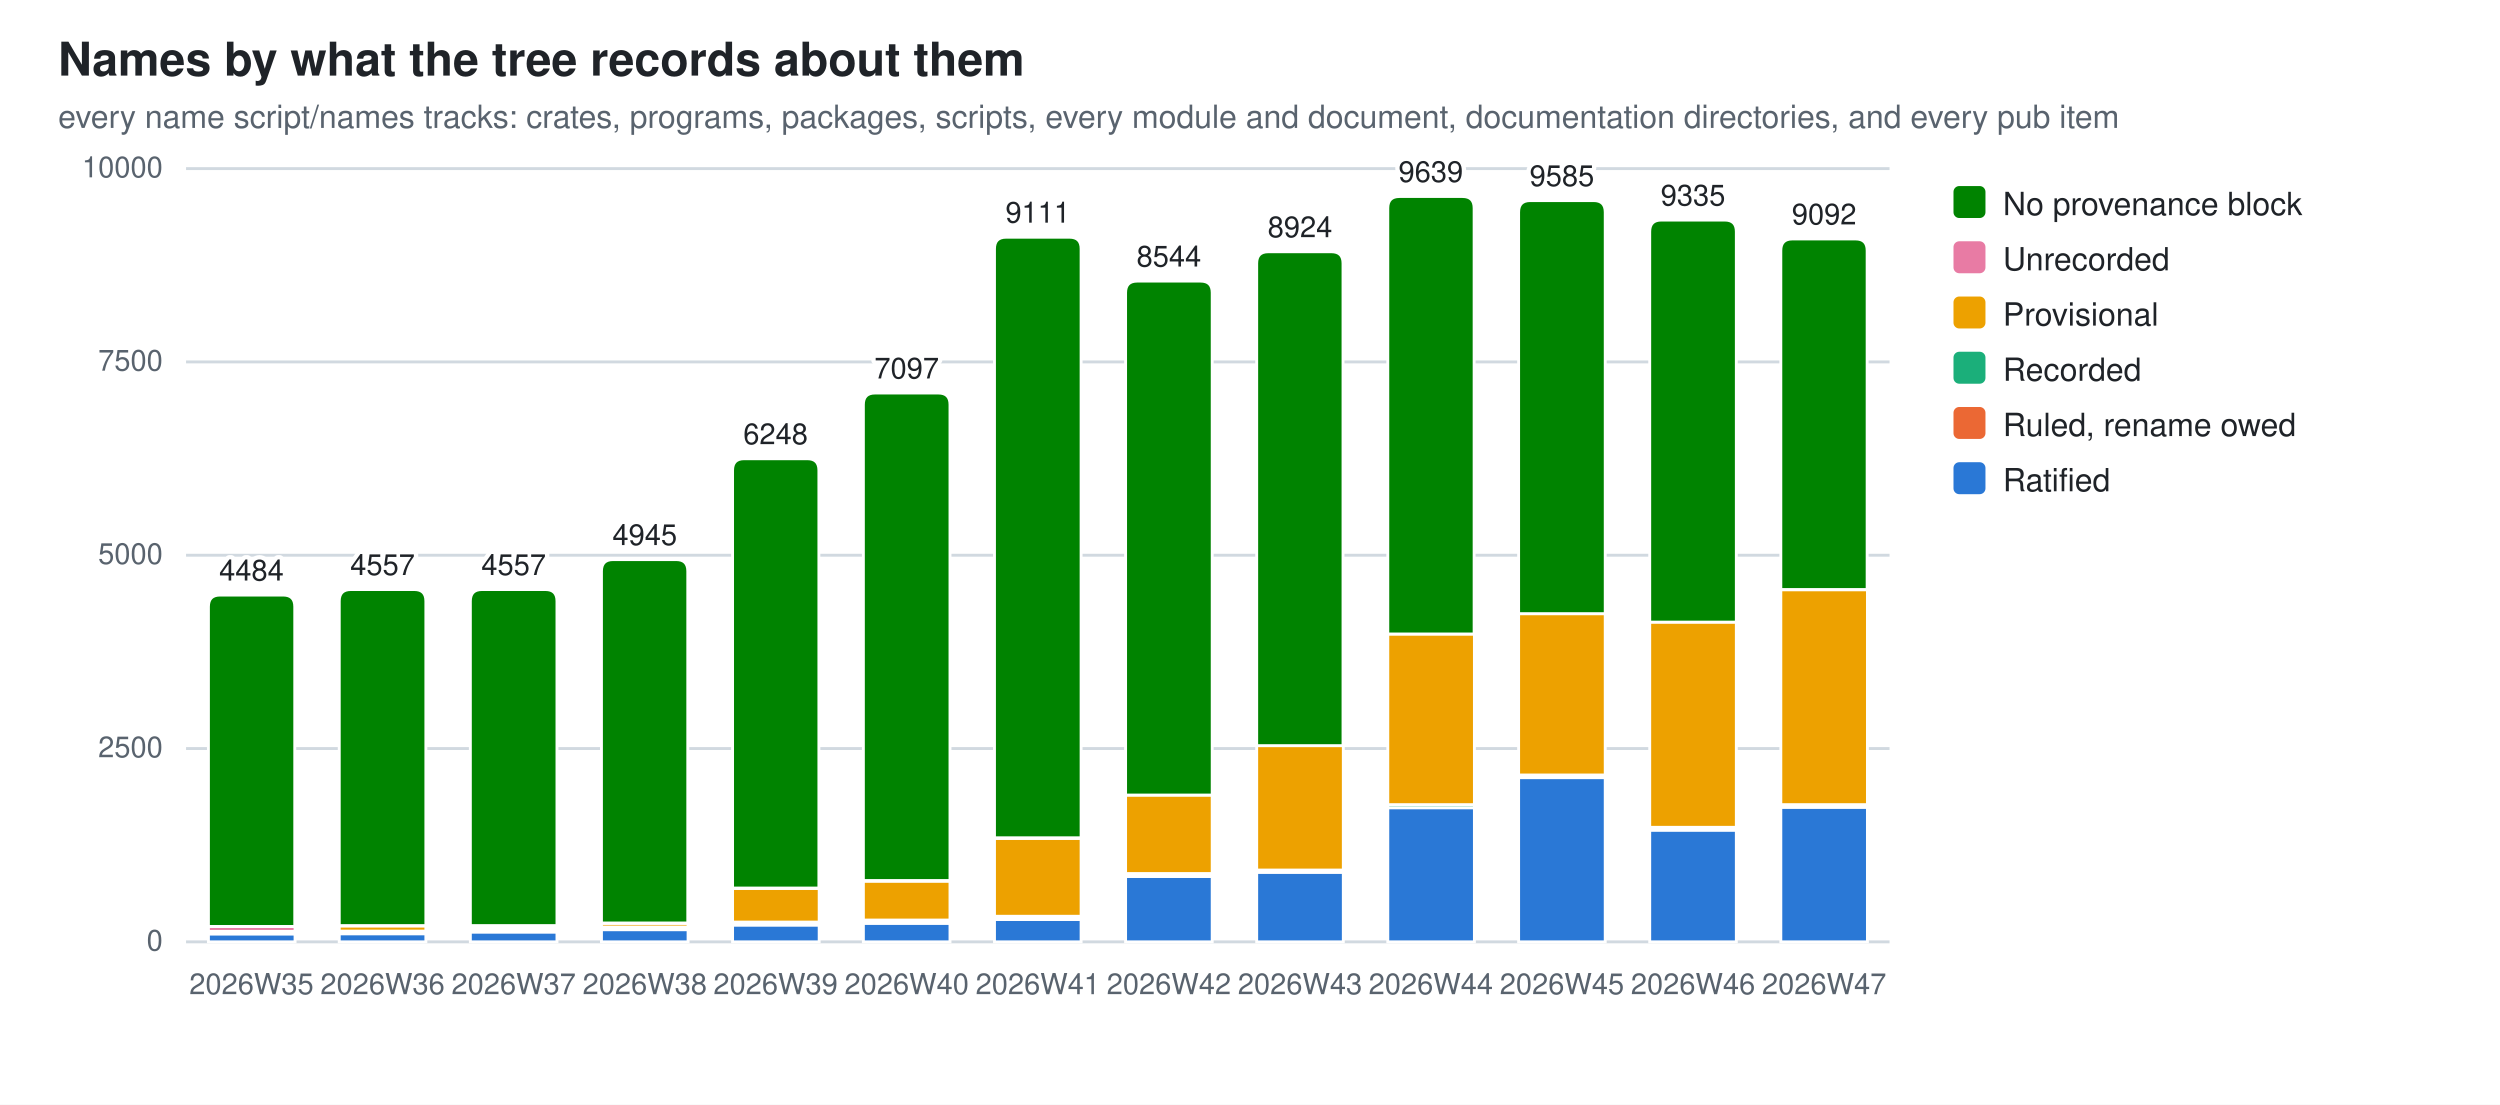
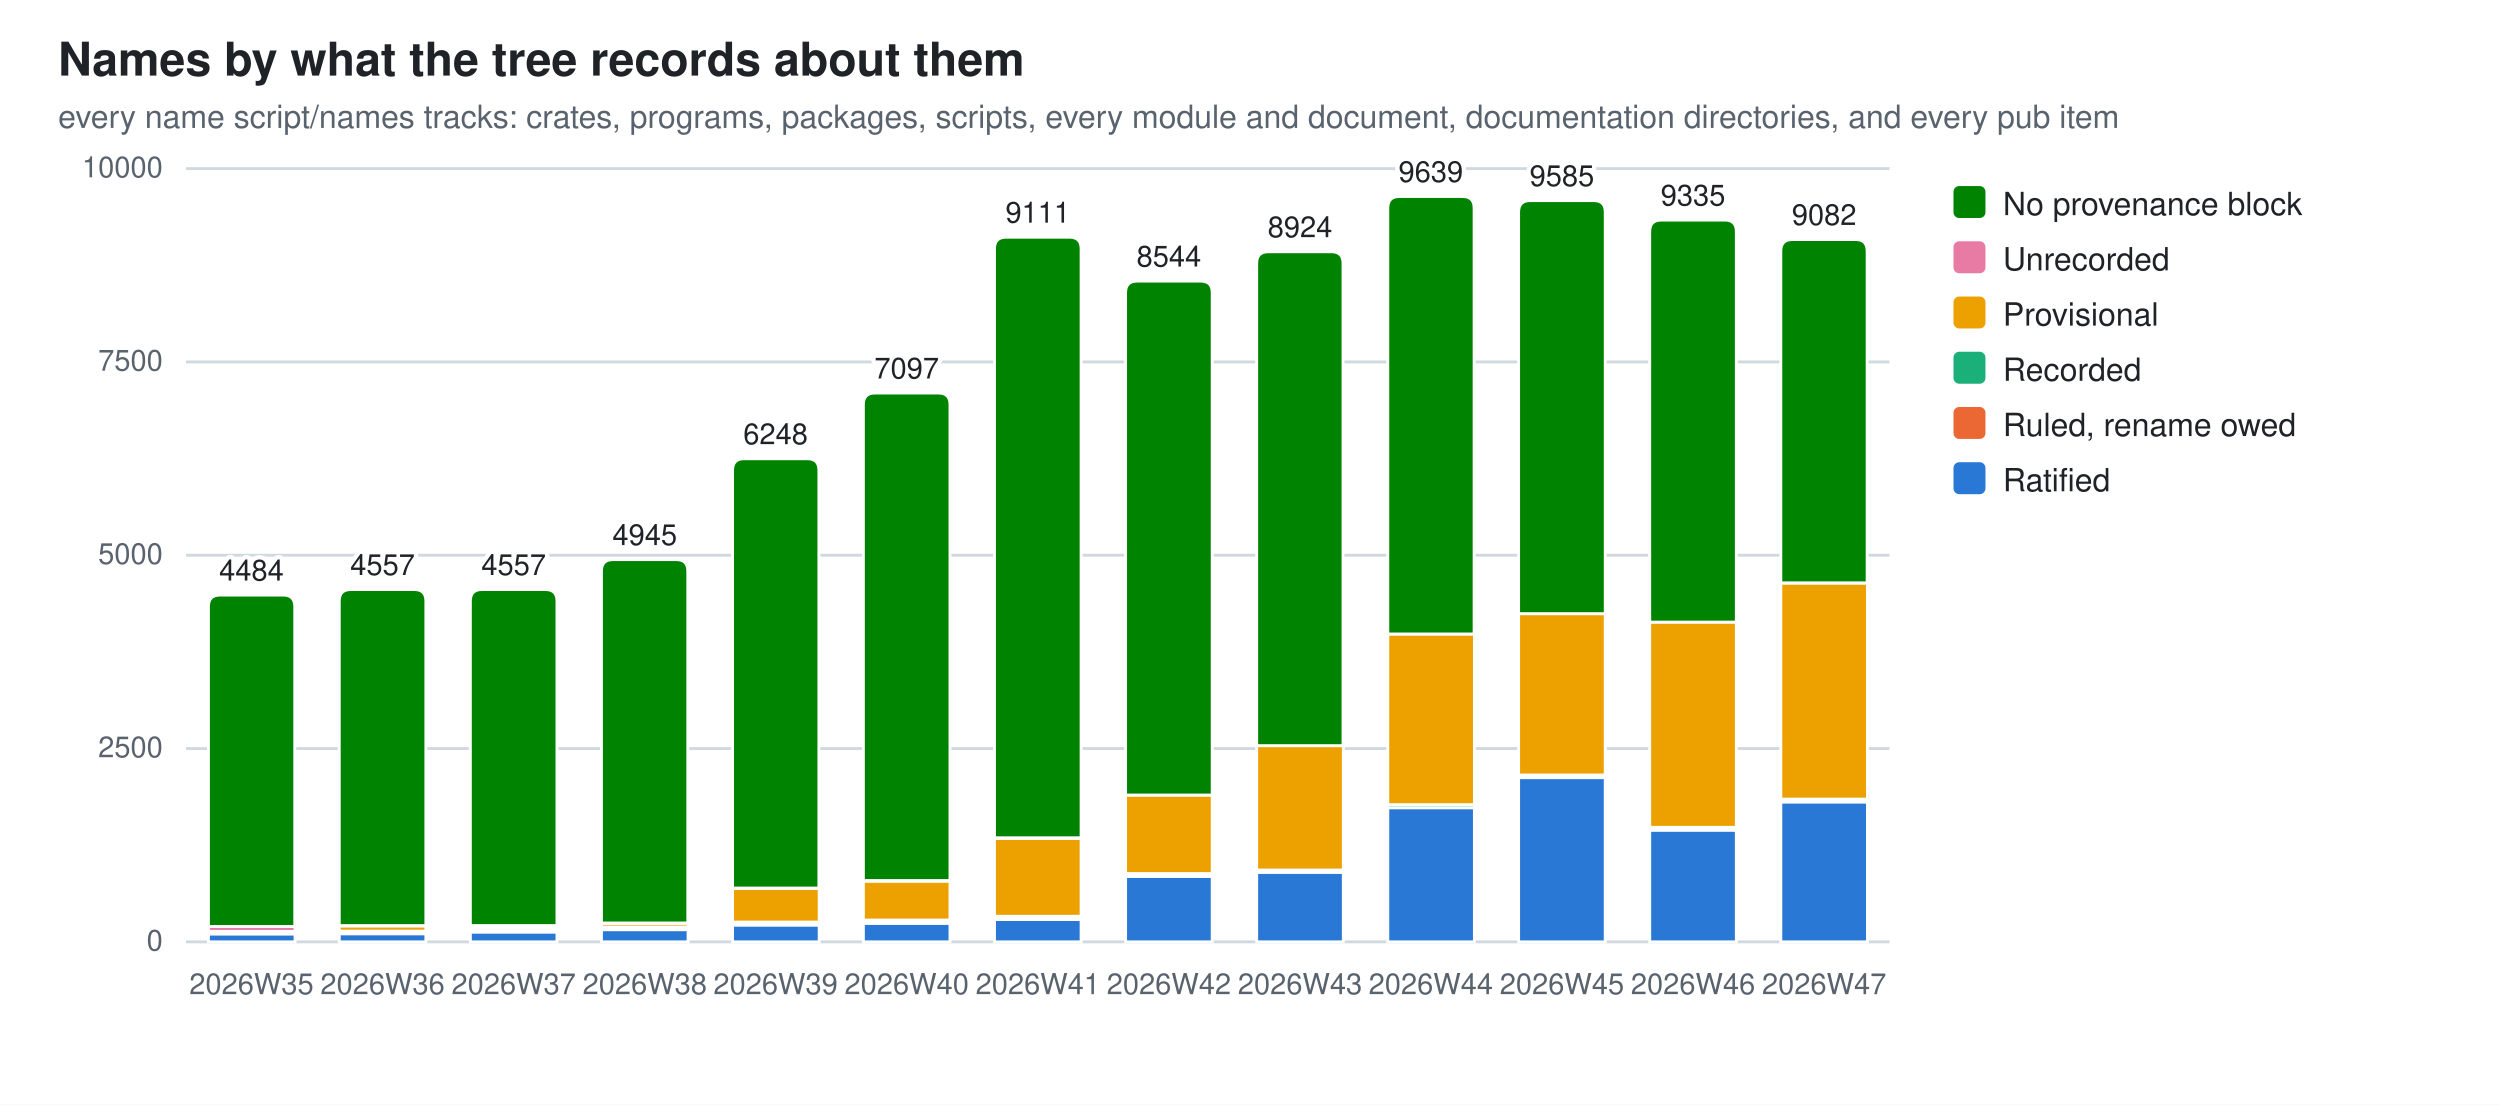
<svg xmlns="http://www.w3.org/2000/svg" width="860" height="380" viewBox="0 0 860 380" role="img" aria-label="Names by what the tree records about them">
  <style>
  .bg{fill:#ffffff} .fg{fill:#1f2328} .mut{fill:#59636e} .grid{stroke:#d1d9e0}
  .seg{stroke:#ffffff;stroke-width:1}
  .val{paint-order:stroke;stroke:#ffffff;stroke-width:3px;stroke-linejoin:round}
  .s0{fill:#2a78d6}  .s1{fill:#eb6834}  .s2{fill:#1baf7a}  .s3{fill:#eda100}  .s4{fill:#e87ba4}  .s5{fill:#008300}
  @media (prefers-color-scheme: dark){
    .bg{fill:#0d1117} .fg{fill:#e6edf3} .mut{fill:#9198a1} .grid{stroke:#30363d}
    .seg{stroke:#0d1117} .val{stroke:#0d1117} .s0{fill:#3987e5} .s1{fill:#d95926} .s2{fill:#199e70} .s3{fill:#c98500} .s4{fill:#d55181} .s5{fill:#008300}}
  text{font-family:-apple-system,BlinkMacSystemFont,"Segoe UI",Helvetica,Arial,sans-serif}
</style>
  <rect class="bg" width="860" height="380" />
  <text class="fg" x="20" y="26" font-size="16" font-weight="600">Names by what the tree records about them</text>
  <text class="mut" x="20" y="44" font-size="11">every name script/names tracks: crates, programs, packages, scripts, every module and document, documentation directories, and every pub item</text>
  <line class="grid" x1="64" y1="324.0" x2="650.0" y2="324.0" stroke-width="1" />
  <text class="mut" x="56" y="327.0" font-size="10" text-anchor="end">0</text>
  <line class="grid" x1="64" y1="257.5" x2="650.0" y2="257.5" stroke-width="1" />
  <text class="mut" x="56" y="260.5" font-size="10" text-anchor="end">2500</text>
  <line class="grid" x1="64" y1="191.0" x2="650.0" y2="191.0" stroke-width="1" />
  <text class="mut" x="56" y="194.0" font-size="10" text-anchor="end">5000</text>
  <line class="grid" x1="64" y1="124.5" x2="650.0" y2="124.5" stroke-width="1" />
  <text class="mut" x="56" y="127.5" font-size="10" text-anchor="end">7500</text>
  <line class="grid" x1="64" y1="58.0" x2="650.0" y2="58.0" stroke-width="1" />
  <text class="mut" x="56" y="61.0" font-size="10" text-anchor="end">10000</text>
  <rect class="seg s0" x="71.7" y="321.3" width="29.8" height="2.7" />
  <rect class="seg s2" x="71.7" y="321.0" width="29.8" height="0.2" />
  <rect class="seg s3" x="71.7" y="320.4" width="29.8" height="0.7" />
  <rect class="seg s4" x="71.7" y="318.7" width="29.8" height="1.7" />
  <path class="seg s5" d="M71.7,318.7 V208.7 Q71.7,204.7 75.7,204.7 H97.4 Q101.4,204.7 101.4,208.7 V318.7 Z" />
  <text class="mut" x="86.5" y="342" font-size="10" text-anchor="middle">2026W35</text>
  <text class="fg val" x="86.5" y="199.7" font-size="10" text-anchor="middle">4484</text>
  <rect class="seg s0" x="116.7" y="321.2" width="29.8" height="2.8" />
  <rect class="seg s2" x="116.7" y="320.2" width="29.8" height="1.0" />
  <rect class="seg s3" x="116.7" y="318.5" width="29.8" height="1.8" />
  <rect class="seg s4" x="116.7" y="318.4" width="29.8" height="0.1" />
  <path class="seg s5" d="M116.7,318.4 V206.8 Q116.7,202.8 120.7,202.8 H142.5 Q146.5,202.8 146.5,206.8 V318.4 Z" />
  <text class="mut" x="131.6" y="342" font-size="10" text-anchor="middle">2026W36</text>
  <text class="fg val" x="131.6" y="197.8" font-size="10" text-anchor="middle">4557</text>
  <rect class="seg s0" x="161.8" y="320.6" width="29.8" height="3.4" />
  <rect class="seg s1" x="161.8" y="320.4" width="29.8" height="0.2" />
  <rect class="seg s2" x="161.8" y="319.3" width="29.8" height="1.0" />
  <rect class="seg s3" x="161.8" y="318.4" width="29.8" height="0.9" />
  <rect class="seg s4" x="161.8" y="318.4" width="29.8" height="0.1" />
  <path class="seg s5" d="M161.8,318.4 V206.8 Q161.8,202.8 165.8,202.8 H187.6 Q191.6,202.8 191.6,206.8 V318.4 Z" />
  <text class="mut" x="176.7" y="342" font-size="10" text-anchor="middle">2026W37</text>
  <text class="fg val" x="176.7" y="197.8" font-size="10" text-anchor="middle">4557</text>
  <rect class="seg s0" x="206.9" y="319.8" width="29.8" height="4.2" />
  <rect class="seg s1" x="206.9" y="319.6" width="29.8" height="0.2" />
  <rect class="seg s2" x="206.9" y="318.9" width="29.8" height="0.7" />
  <rect class="seg s3" x="206.9" y="317.6" width="29.8" height="1.3" />
  <rect class="seg s4" x="206.9" y="317.5" width="29.8" height="0.1" />
  <path class="seg s5" d="M206.9,317.5 V196.5 Q206.9,192.5 210.9,192.5 H232.6 Q236.6,192.5 236.6,196.5 V317.5 Z" />
  <text class="mut" x="221.8" y="342" font-size="10" text-anchor="middle">2026W38</text>
  <text class="fg val" x="221.8" y="187.5" font-size="10" text-anchor="middle">4945</text>
  <rect class="seg s0" x="252.0" y="318.2" width="29.8" height="5.8" />
  <rect class="seg s1" x="252.0" y="318.0" width="29.8" height="0.2" />
  <rect class="seg s2" x="252.0" y="317.2" width="29.8" height="0.8" />
  <rect class="seg s3" x="252.0" y="305.6" width="29.8" height="11.6" />
  <rect class="seg s4" x="252.0" y="305.5" width="29.8" height="0.1" />
  <path class="seg s5" d="M252.0,305.5 V161.8 Q252.0,157.8 256.0,157.8 H277.7 Q281.7,157.8 281.7,161.8 V305.5 Z" />
  <text class="mut" x="266.8" y="342" font-size="10" text-anchor="middle">2026W39</text>
  <text class="fg val" x="266.8" y="152.8" font-size="10" text-anchor="middle">6248</text>
  <rect class="seg s0" x="297.0" y="317.6" width="29.8" height="6.4" />
  <rect class="seg s1" x="297.0" y="317.4" width="29.8" height="0.2" />
  <rect class="seg s2" x="297.0" y="316.6" width="29.8" height="0.8" />
  <rect class="seg s3" x="297.0" y="303.1" width="29.8" height="13.4" />
  <rect class="seg s4" x="297.0" y="302.9" width="29.8" height="0.2" />
  <path class="seg s5" d="M297.0,302.9 V139.2 Q297.0,135.2 301.0,135.2 H322.8 Q326.8,135.2 326.8,139.2 V302.9 Z" />
  <text class="mut" x="311.9" y="342" font-size="10" text-anchor="middle">2026W40</text>
  <text class="fg val" x="311.9" y="130.2" font-size="10" text-anchor="middle">7097</text>
  <rect class="seg s0" x="342.1" y="316.3" width="29.8" height="7.7" />
  <rect class="seg s1" x="342.1" y="316.1" width="29.8" height="0.2" />
  <rect class="seg s2" x="342.1" y="315.2" width="29.8" height="0.9" />
  <rect class="seg s3" x="342.1" y="288.4" width="29.8" height="26.8" />
  <rect class="seg s4" x="342.1" y="288.2" width="29.8" height="0.2" />
  <path class="seg s5" d="M342.1,288.2 V85.6 Q342.1,81.6 346.1,81.6 H367.9 Q371.9,81.6 371.9,85.6 V288.2 Z" />
  <text class="mut" x="357.0" y="342" font-size="10" text-anchor="middle">2026W41</text>
  <text class="fg val" x="357.0" y="76.6" font-size="10" text-anchor="middle">9111</text>
  <rect class="seg s0" x="387.2" y="301.5" width="29.8" height="22.5" />
  <rect class="seg s1" x="387.2" y="301.3" width="29.8" height="0.2" />
  <rect class="seg s2" x="387.2" y="300.5" width="29.8" height="0.8" />
  <rect class="seg s3" x="387.2" y="273.5" width="29.8" height="27.0" />
  <path class="seg s5" d="M387.2,273.5 V100.7 Q387.2,96.7 391.2,96.7 H413.0 Q417.0,96.7 417.0,100.7 V273.5 Z" />
  <text class="mut" x="402.1" y="342" font-size="10" text-anchor="middle">2026W42</text>
  <text class="fg val" x="402.1" y="91.7" font-size="10" text-anchor="middle">8544</text>
  <rect class="seg s0" x="432.3" y="300.1" width="29.8" height="23.9" />
  <rect class="seg s2" x="432.3" y="299.3" width="29.8" height="0.7" />
  <rect class="seg s3" x="432.3" y="256.5" width="29.8" height="42.8" />
  <rect class="seg s4" x="432.3" y="256.5" width="29.8" height="0.0" />
  <path class="seg s5" d="M432.3,256.5 V90.6 Q432.3,86.6 436.3,86.6 H458.0 Q462.0,86.6 462.0,90.6 V256.5 Z" />
  <text class="mut" x="447.2" y="342" font-size="10" text-anchor="middle">2026W43</text>
  <text class="fg val" x="447.2" y="81.6" font-size="10" text-anchor="middle">8924</text>
  <rect class="seg s0" x="477.4" y="277.8" width="29.8" height="46.2" />
  <rect class="seg s2" x="477.4" y="276.8" width="29.8" height="1.1" />
  <rect class="seg s3" x="477.4" y="218.1" width="29.8" height="58.7" />
  <rect class="seg s4" x="477.4" y="218.1" width="29.8" height="0.0" />
  <path class="seg s5" d="M477.4,218.1 V71.6 Q477.4,67.6 481.4,67.6 H503.1 Q507.1,67.6 507.1,71.6 V218.1 Z" />
  <text class="mut" x="492.2" y="342" font-size="10" text-anchor="middle">2026W44</text>
  <text class="fg val" x="492.2" y="62.6" font-size="10" text-anchor="middle">9639</text>
  <rect class="seg s0" x="522.4" y="267.5" width="29.8" height="56.5" />
  <rect class="seg s2" x="522.4" y="266.6" width="29.8" height="0.9" />
  <rect class="seg s3" x="522.4" y="211.1" width="29.8" height="55.5" />
  <rect class="seg s4" x="522.4" y="211.1" width="29.8" height="0.0" />
  <path class="seg s5" d="M522.4,211.1 V73.0 Q522.4,69.0 526.4,69.0 H548.2 Q552.2,69.0 552.2,73.0 V211.1 Z" />
  <text class="mut" x="537.3" y="342" font-size="10" text-anchor="middle">2026W45</text>
  <text class="fg val" x="537.3" y="64.0" font-size="10" text-anchor="middle">9585</text>
  <rect class="seg s0" x="567.5" y="285.6" width="29.8" height="38.4" />
  <rect class="seg s2" x="567.5" y="284.6" width="29.8" height="0.9" />
  <rect class="seg s3" x="567.5" y="214.0" width="29.8" height="70.6" />
  <rect class="seg s4" x="567.5" y="214.0" width="29.8" height="0.0" />
  <path class="seg s5" d="M567.5,214.0 V79.7 Q567.5,75.7 571.5,75.7 H593.3 Q597.3,75.7 597.3,79.7 V214.0 Z" />
  <text class="mut" x="582.4" y="342" font-size="10" text-anchor="middle">2026W46</text>
  <text class="fg val" x="582.4" y="70.7" font-size="10" text-anchor="middle">9335</text>
-   <rect class="seg s0" x="612.6" y="277.7" width="29.8" height="46.3" />
-   <rect class="seg s2" x="612.6" y="276.8" width="29.8" height="0.9" />
-   <rect class="seg s3" x="612.6" y="202.9" width="29.8" height="73.9" />
-   <rect class="seg s4" x="612.6" y="202.8" width="29.8" height="0.0" />
-   <path class="seg s5" d="M612.6,202.8 V86.2 Q612.6,82.2 616.6,82.2 H638.3 Q642.3,82.2 642.3,86.2 V202.8 Z" />
+   <rect class="seg s0" x="612.6" y="275.9" width="29.8" height="48.1" />
+   <rect class="seg s2" x="612.6" y="274.9" width="29.8" height="0.9" />
+   <rect class="seg s3" x="612.6" y="200.6" width="29.8" height="74.3" />
+   <rect class="seg s4" x="612.6" y="200.5" width="29.8" height="0.0" />
+   <path class="seg s5" d="M612.6,200.5 V86.4 Q612.6,82.4 616.6,82.4 H638.3 Q642.3,82.4 642.3,86.4 V200.5 Z" />
  <text class="mut" x="627.5" y="342" font-size="10" text-anchor="middle">2026W47</text>
-   <text class="fg val" x="627.5" y="77.2" font-size="10" text-anchor="middle">9092</text>
+   <text class="fg val" x="627.5" y="77.4" font-size="10" text-anchor="middle">9082</text>
  <rect class="s5" x="672" y="64" width="11" height="11" rx="2" />
  <text class="fg" y="74" font-size="11">
    <tspan x="689" dy="0">No provenance block</tspan>
  </text>
  <rect class="s4" x="672" y="83" width="11" height="11" rx="2" />
  <text class="fg" y="93" font-size="11">
    <tspan x="689" dy="0">Unrecorded</tspan>
  </text>
  <rect class="s3" x="672" y="102" width="11" height="11" rx="2" />
  <text class="fg" y="112" font-size="11">
    <tspan x="689" dy="0">Provisional</tspan>
  </text>
  <rect class="s2" x="672" y="121" width="11" height="11" rx="2" />
  <text class="fg" y="131" font-size="11">
    <tspan x="689" dy="0">Recorded</tspan>
  </text>
  <rect class="s1" x="672" y="140" width="11" height="11" rx="2" />
  <text class="fg" y="150" font-size="11">
    <tspan x="689" dy="0">Ruled, rename owed</tspan>
  </text>
  <rect class="s0" x="672" y="159" width="11" height="11" rx="2" />
  <text class="fg" y="169" font-size="11">
    <tspan x="689" dy="0">Ratified</tspan>
  </text>
</svg>
